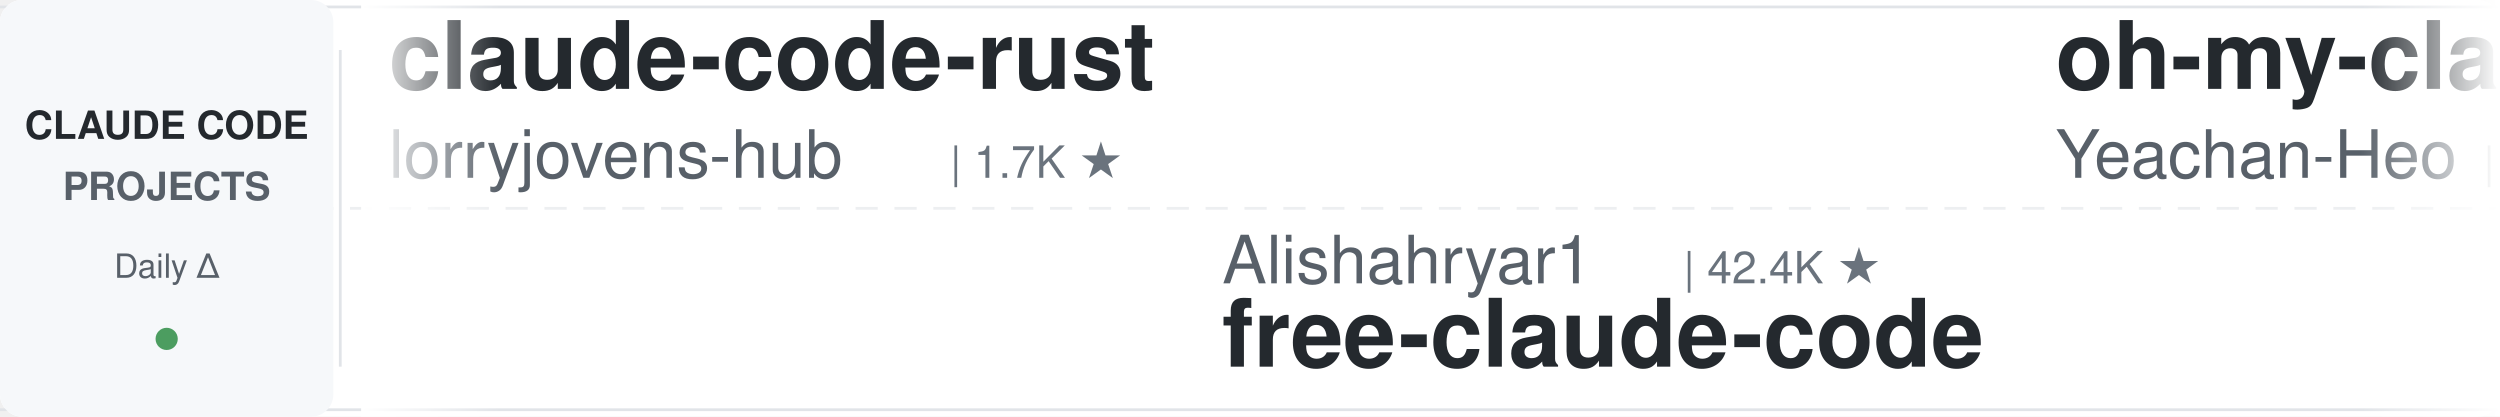
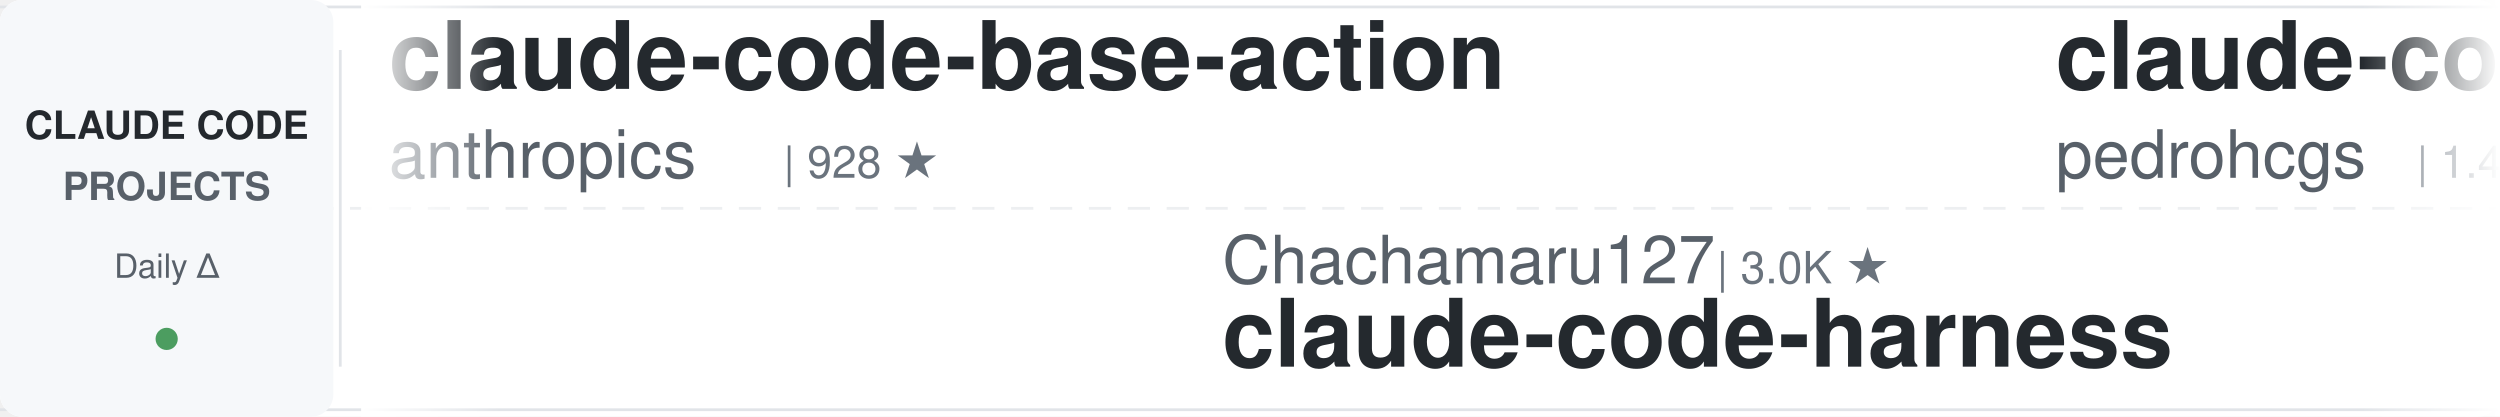
<svg xmlns="http://www.w3.org/2000/svg" width="900" height="150">
  <defs>
    <linearGradient id="leftFade" x1="0%" y1="0%" x2="100%" y2="0%">
      <stop offset="0%" style="stop-color:#ffffff;stop-opacity:1" />
      <stop offset="100%" style="stop-color:#ffffff;stop-opacity:0" />
    </linearGradient>
    <linearGradient id="rightFade" x1="0%" y1="0%" x2="100%" y2="0%">
      <stop offset="0%" style="stop-color:#ffffff;stop-opacity:0" />
      <stop offset="100%" style="stop-color:#ffffff;stop-opacity:1" />
    </linearGradient>
  </defs>
  <rect width="900" height="150" fill="#ffffff" rx="8" />
  <rect x="0" y="2" width="900" height="1" fill="#e1e4e8" />
  <rect x="0" y="147" width="900" height="1" fill="#e1e4e8" />
  <line x1="0" y1="75" x2="900" y2="75" stroke="#e1e4e8" stroke-width="1" stroke-dasharray="8 6" opacity="0.6" />
  <rect x="0" y="0" width="120" height="150" fill="#f6f8fa" rx="8" />
  <text x="60" y="50" font-family="-apple-system, BlinkMacSystemFont, 'Segoe UI', Helvetica, Arial, sans-serif" font-size="14" font-weight="600" fill="#24292e" text-anchor="middle">CLAUDE CODE</text>
  <text x="60" y="72" font-family="-apple-system, BlinkMacSystemFont, 'Segoe UI', Helvetica, Arial, sans-serif" font-size="14" font-weight="600" fill="#586069" text-anchor="middle">PROJECTS</text>
  <text x="60" y="100" font-family="-apple-system, BlinkMacSystemFont, 'Segoe UI', Helvetica, Arial, sans-serif" font-size="12" font-weight="500" fill="#586069" text-anchor="middle">Daily Δ</text>
  <circle cx="60" cy="122" r="4" fill="#22863a" opacity="0.8" />
  <rect x="122" y="18" width="1" height="114" fill="#e1e4e8" />
  <clipPath id="tickerClip">
    <rect x="130" y="0" width="770" height="150" />
  </clipPath>
  <g clip-path="url(#tickerClip)">
    <g id="tickerItems">
      <animateTransform attributeName="transform" attributeType="XML" type="translate" from="0 0" to="-3000 0" dur="54s" repeatCount="indefinite" />
      <g transform="translate(0, 0)">
-         <text x="140" y="32" font-family="-apple-system, BlinkMacSystemFont, 'Segoe UI', Helvetica, Arial, sans-serif" font-size="34" font-weight="600" fill="#24292e">claude-code-rust</text>
-         <text x="140" y="64" font-family="-apple-system, BlinkMacSystemFont, 'Segoe UI', Helvetica, Arial, sans-serif" font-size="24" font-weight="400" fill="#586069">lorryjovens-hub</text>
-         <text x="342" y="64" font-family="-apple-system, BlinkMacSystemFont, 'Segoe UI', Helvetica, Arial, sans-serif" font-size="16" font-weight="500" fill="#6a737d">| 1.7K ★</text>
+         <text x="140" y="32" font-family="-apple-system, BlinkMacSystemFont, 'Segoe UI', Helvetica, Arial, sans-serif" font-size="34" font-weight="600" fill="#24292e">claude-code-base-action</text>
+         <text x="140" y="64" font-family="-apple-system, BlinkMacSystemFont, 'Segoe UI', Helvetica, Arial, sans-serif" font-size="24" font-weight="400" fill="#586069">anthropics</text>
+         <text x="282" y="64" font-family="-apple-system, BlinkMacSystemFont, 'Segoe UI', Helvetica, Arial, sans-serif" font-size="16" font-weight="500" fill="#6a737d">| 928 ★</text>
      </g>
      <g transform="translate(300, 0)">
-         <text x="140" y="102" font-family="-apple-system, BlinkMacSystemFont, 'Segoe UI', Helvetica, Arial, sans-serif" font-size="24" font-weight="400" fill="#586069">Alishahryar1</text>
-         <text x="306" y="102" font-family="-apple-system, BlinkMacSystemFont, 'Segoe UI', Helvetica, Arial, sans-serif" font-size="16" font-weight="500" fill="#6a737d">| 42.4K ★</text>
-         <text x="140" y="132" font-family="-apple-system, BlinkMacSystemFont, 'Segoe UI', Helvetica, Arial, sans-serif" font-size="34" font-weight="600" fill="#24292e">free-claude-code</text>
+         <text x="140" y="102" font-family="-apple-system, BlinkMacSystemFont, 'Segoe UI', Helvetica, Arial, sans-serif" font-size="24" font-weight="400" fill="#586069">Chachamaru127</text>
+         <text x="318" y="102" font-family="-apple-system, BlinkMacSystemFont, 'Segoe UI', Helvetica, Arial, sans-serif" font-size="16" font-weight="500" fill="#6a737d">| 3.0K ★</text>
+         <text x="140" y="132" font-family="-apple-system, BlinkMacSystemFont, 'Segoe UI', Helvetica, Arial, sans-serif" font-size="34" font-weight="600" fill="#24292e">claude-code-harness</text>
      </g>
      <g transform="translate(600, 0)">
-         <text x="140" y="32" font-family="-apple-system, BlinkMacSystemFont, 'Segoe UI', Helvetica, Arial, sans-serif" font-size="34" font-weight="600" fill="#24292e">oh-my-claudecode</text>
-         <text x="140" y="64" font-family="-apple-system, BlinkMacSystemFont, 'Segoe UI', Helvetica, Arial, sans-serif" font-size="24" font-weight="400" fill="#586069">Yeachan-Heo</text>
-         <text x="294" y="64" font-family="-apple-system, BlinkMacSystemFont, 'Segoe UI', Helvetica, Arial, sans-serif" font-size="16" font-weight="500" fill="#6a737d">| 38.1K ★</text>
+         <text x="140" y="32" font-family="-apple-system, BlinkMacSystemFont, 'Segoe UI', Helvetica, Arial, sans-serif" font-size="34" font-weight="600" fill="#24292e">claude-code-my-workflow</text>
+         <text x="140" y="64" font-family="-apple-system, BlinkMacSystemFont, 'Segoe UI', Helvetica, Arial, sans-serif" font-size="24" font-weight="400" fill="#586069">pedrohcgs</text>
+         <text x="270" y="64" font-family="-apple-system, BlinkMacSystemFont, 'Segoe UI', Helvetica, Arial, sans-serif" font-size="16" font-weight="500" fill="#6a737d">| 1.4K ★</text>
      </g>
      <g transform="translate(900, 0)">
-         <text x="140" y="102" font-family="-apple-system, BlinkMacSystemFont, 'Segoe UI', Helvetica, Arial, sans-serif" font-size="24" font-weight="400" fill="#586069">daymade</text>
-         <text x="246" y="102" font-family="-apple-system, BlinkMacSystemFont, 'Segoe UI', Helvetica, Arial, sans-serif" font-size="16" font-weight="500" fill="#6a737d">| 1.3K ★</text>
-         <text x="140" y="132" font-family="-apple-system, BlinkMacSystemFont, 'Segoe UI', Helvetica, Arial, sans-serif" font-size="34" font-weight="600" fill="#24292e">claude-code-skills</text>
+         <text x="140" y="102" font-family="-apple-system, BlinkMacSystemFont, 'Segoe UI', Helvetica, Arial, sans-serif" font-size="24" font-weight="400" fill="#586069">rohitg00</text>
+         <text x="258" y="102" font-family="-apple-system, BlinkMacSystemFont, 'Segoe UI', Helvetica, Arial, sans-serif" font-size="16" font-weight="500" fill="#6a737d">| 2.4K ★</text>
+         <text x="140" y="132" font-family="-apple-system, BlinkMacSystemFont, 'Segoe UI', Helvetica, Arial, sans-serif" font-size="34" font-weight="600" fill="#24292e">awesome-claude-code-tool...</text>
      </g>
      <g transform="translate(1200, 0)">
-         <text x="140" y="32" font-family="-apple-system, BlinkMacSystemFont, 'Segoe UI', Helvetica, Arial, sans-serif" font-size="34" font-weight="600" fill="#24292e">claude-code-hub</text>
-         <text x="140" y="64" font-family="-apple-system, BlinkMacSystemFont, 'Segoe UI', Helvetica, Arial, sans-serif" font-size="24" font-weight="400" fill="#586069">ding113</text>
-         <text x="246" y="64" font-family="-apple-system, BlinkMacSystemFont, 'Segoe UI', Helvetica, Arial, sans-serif" font-size="16" font-weight="500" fill="#6a737d">| 3.3K ★</text>
+         <text x="140" y="32" font-family="-apple-system, BlinkMacSystemFont, 'Segoe UI', Helvetica, Arial, sans-serif" font-size="34" font-weight="600" fill="#24292e">Dive-into-Claude-Code</text>
+         <text x="140" y="64" font-family="-apple-system, BlinkMacSystemFont, 'Segoe UI', Helvetica, Arial, sans-serif" font-size="24" font-weight="400" fill="#586069">VILA-Lab</text>
+         <text x="258" y="64" font-family="-apple-system, BlinkMacSystemFont, 'Segoe UI', Helvetica, Arial, sans-serif" font-size="16" font-weight="500" fill="#6a737d">| 2.0K ★</text>
      </g>
      <g transform="translate(1500, 0)">
-         <text x="140" y="102" font-family="-apple-system, BlinkMacSystemFont, 'Segoe UI', Helvetica, Arial, sans-serif" font-size="24" font-weight="400" fill="#586069">disler</text>
-         <text x="234" y="102" font-family="-apple-system, BlinkMacSystemFont, 'Segoe UI', Helvetica, Arial, sans-serif" font-size="16" font-weight="500" fill="#6a737d">| 1.5K ★</text>
-         <text x="140" y="132" font-family="-apple-system, BlinkMacSystemFont, 'Segoe UI', Helvetica, Arial, sans-serif" font-size="34" font-weight="600" fill="#24292e">pi-vs-claude-code</text>
+         <text x="140" y="102" font-family="-apple-system, BlinkMacSystemFont, 'Segoe UI', Helvetica, Arial, sans-serif" font-size="24" font-weight="400" fill="#586069">feiskyer</text>
+         <text x="258" y="102" font-family="-apple-system, BlinkMacSystemFont, 'Segoe UI', Helvetica, Arial, sans-serif" font-size="16" font-weight="500" fill="#6a737d">| 1.6K ★</text>
+         <text x="140" y="132" font-family="-apple-system, BlinkMacSystemFont, 'Segoe UI', Helvetica, Arial, sans-serif" font-size="34" font-weight="600" fill="#24292e">claude-code-settings</text>
      </g>
      <g transform="translate(1800, 0)">
-         <text x="140" y="32" font-family="-apple-system, BlinkMacSystemFont, 'Segoe UI', Helvetica, Arial, sans-serif" font-size="34" font-weight="600" fill="#24292e">my-claude-code-setup</text>
-         <text x="140" y="64" font-family="-apple-system, BlinkMacSystemFont, 'Segoe UI', Helvetica, Arial, sans-serif" font-size="24" font-weight="400" fill="#586069">centminmod</text>
-         <text x="282" y="64" font-family="-apple-system, BlinkMacSystemFont, 'Segoe UI', Helvetica, Arial, sans-serif" font-size="16" font-weight="500" fill="#6a737d">| 2.5K ★</text>
+         <text x="140" y="32" font-family="-apple-system, BlinkMacSystemFont, 'Segoe UI', Helvetica, Arial, sans-serif" font-size="34" font-weight="600" fill="#24292e">claude-code-best-practic...</text>
+         <text x="140" y="64" font-family="-apple-system, BlinkMacSystemFont, 'Segoe UI', Helvetica, Arial, sans-serif" font-size="24" font-weight="400" fill="#586069">shanraisshan</text>
+         <text x="306" y="64" font-family="-apple-system, BlinkMacSystemFont, 'Segoe UI', Helvetica, Arial, sans-serif" font-size="16" font-weight="500" fill="#6a737d">| 63.5K ★</text>
      </g>
      <g transform="translate(2100, 0)">
-         <text x="140" y="102" font-family="-apple-system, BlinkMacSystemFont, 'Segoe UI', Helvetica, Arial, sans-serif" font-size="24" font-weight="400" fill="#586069">fuergaosi233</text>
-         <text x="306" y="102" font-family="-apple-system, BlinkMacSystemFont, 'Segoe UI', Helvetica, Arial, sans-serif" font-size="16" font-weight="500" fill="#6a737d">| 2.8K ★</text>
-         <text x="140" y="132" font-family="-apple-system, BlinkMacSystemFont, 'Segoe UI', Helvetica, Arial, sans-serif" font-size="34" font-weight="600" fill="#24292e">claude-code-proxy</text>
+         <text x="140" y="102" font-family="-apple-system, BlinkMacSystemFont, 'Segoe UI', Helvetica, Arial, sans-serif" font-size="24" font-weight="400" fill="#586069">SeemSeam</text>
+         <text x="258" y="102" font-family="-apple-system, BlinkMacSystemFont, 'Segoe UI', Helvetica, Arial, sans-serif" font-size="16" font-weight="500" fill="#6a737d">| 3.3K ★</text>
+         <text x="140" y="132" font-family="-apple-system, BlinkMacSystemFont, 'Segoe UI', Helvetica, Arial, sans-serif" font-size="34" font-weight="600" fill="#24292e">claude_codex_bridge</text>
      </g>
      <g transform="translate(2400, 0)">
-         <text x="140" y="32" font-family="-apple-system, BlinkMacSystemFont, 'Segoe UI', Helvetica, Arial, sans-serif" font-size="34" font-weight="600" fill="#24292e">edmunds-claude-code</text>
-         <text x="140" y="64" font-family="-apple-system, BlinkMacSystemFont, 'Segoe UI', Helvetica, Arial, sans-serif" font-size="24" font-weight="400" fill="#586069">edmund-io</text>
-         <text x="270" y="64" font-family="-apple-system, BlinkMacSystemFont, 'Segoe UI', Helvetica, Arial, sans-serif" font-size="16" font-weight="500" fill="#6a737d">| 1.5K ★</text>
+         <text x="140" y="32" font-family="-apple-system, BlinkMacSystemFont, 'Segoe UI', Helvetica, Arial, sans-serif" font-size="34" font-weight="600" fill="#24292e">how-claude-code-works</text>
+         <text x="140" y="64" font-family="-apple-system, BlinkMacSystemFont, 'Segoe UI', Helvetica, Arial, sans-serif" font-size="24" font-weight="400" fill="#586069">Windy3f3f3f3f</text>
+         <text x="318" y="64" font-family="-apple-system, BlinkMacSystemFont, 'Segoe UI', Helvetica, Arial, sans-serif" font-size="16" font-weight="500" fill="#6a737d">| 3.3K ★</text>
      </g>
      <g transform="translate(2700, 0)">
-         <text x="140" y="102" font-family="-apple-system, BlinkMacSystemFont, 'Segoe UI', Helvetica, Arial, sans-serif" font-size="24" font-weight="400" fill="#586069">nicedreamzapp</text>
-         <text x="318" y="102" font-family="-apple-system, BlinkMacSystemFont, 'Segoe UI', Helvetica, Arial, sans-serif" font-size="16" font-weight="500" fill="#6a737d">| 3.0K ★</text>
-         <text x="140" y="132" font-family="-apple-system, BlinkMacSystemFont, 'Segoe UI', Helvetica, Arial, sans-serif" font-size="34" font-weight="600" fill="#24292e">claude-code-local</text>
+         <text x="140" y="102" font-family="-apple-system, BlinkMacSystemFont, 'Segoe UI', Helvetica, Arial, sans-serif" font-size="24" font-weight="400" fill="#586069">Cranot</text>
+         <text x="234" y="102" font-family="-apple-system, BlinkMacSystemFont, 'Segoe UI', Helvetica, Arial, sans-serif" font-size="16" font-weight="500" fill="#6a737d">| 2.9K ★</text>
+         <text x="140" y="132" font-family="-apple-system, BlinkMacSystemFont, 'Segoe UI', Helvetica, Arial, sans-serif" font-size="34" font-weight="600" fill="#24292e">claude-code-guide</text>
      </g>
      <g transform="translate(3000, 0)">
-         <text x="140" y="32" font-family="-apple-system, BlinkMacSystemFont, 'Segoe UI', Helvetica, Arial, sans-serif" font-size="34" font-weight="600" fill="#24292e">claude-code-rust</text>
-         <text x="140" y="64" font-family="-apple-system, BlinkMacSystemFont, 'Segoe UI', Helvetica, Arial, sans-serif" font-size="24" font-weight="400" fill="#586069">lorryjovens-hub</text>
-         <text x="342" y="64" font-family="-apple-system, BlinkMacSystemFont, 'Segoe UI', Helvetica, Arial, sans-serif" font-size="16" font-weight="500" fill="#6a737d">| 1.7K ★</text>
+         <text x="140" y="32" font-family="-apple-system, BlinkMacSystemFont, 'Segoe UI', Helvetica, Arial, sans-serif" font-size="34" font-weight="600" fill="#24292e">claude-code-base-action</text>
+         <text x="140" y="64" font-family="-apple-system, BlinkMacSystemFont, 'Segoe UI', Helvetica, Arial, sans-serif" font-size="24" font-weight="400" fill="#586069">anthropics</text>
+         <text x="282" y="64" font-family="-apple-system, BlinkMacSystemFont, 'Segoe UI', Helvetica, Arial, sans-serif" font-size="16" font-weight="500" fill="#6a737d">| 928 ★</text>
      </g>
      <g transform="translate(3300, 0)">
-         <text x="140" y="102" font-family="-apple-system, BlinkMacSystemFont, 'Segoe UI', Helvetica, Arial, sans-serif" font-size="24" font-weight="400" fill="#586069">Alishahryar1</text>
-         <text x="306" y="102" font-family="-apple-system, BlinkMacSystemFont, 'Segoe UI', Helvetica, Arial, sans-serif" font-size="16" font-weight="500" fill="#6a737d">| 42.4K ★</text>
-         <text x="140" y="132" font-family="-apple-system, BlinkMacSystemFont, 'Segoe UI', Helvetica, Arial, sans-serif" font-size="34" font-weight="600" fill="#24292e">free-claude-code</text>
+         <text x="140" y="102" font-family="-apple-system, BlinkMacSystemFont, 'Segoe UI', Helvetica, Arial, sans-serif" font-size="24" font-weight="400" fill="#586069">Chachamaru127</text>
+         <text x="318" y="102" font-family="-apple-system, BlinkMacSystemFont, 'Segoe UI', Helvetica, Arial, sans-serif" font-size="16" font-weight="500" fill="#6a737d">| 3.0K ★</text>
+         <text x="140" y="132" font-family="-apple-system, BlinkMacSystemFont, 'Segoe UI', Helvetica, Arial, sans-serif" font-size="34" font-weight="600" fill="#24292e">claude-code-harness</text>
      </g>
      <g transform="translate(3600, 0)">
-         <text x="140" y="32" font-family="-apple-system, BlinkMacSystemFont, 'Segoe UI', Helvetica, Arial, sans-serif" font-size="34" font-weight="600" fill="#24292e">oh-my-claudecode</text>
-         <text x="140" y="64" font-family="-apple-system, BlinkMacSystemFont, 'Segoe UI', Helvetica, Arial, sans-serif" font-size="24" font-weight="400" fill="#586069">Yeachan-Heo</text>
-         <text x="294" y="64" font-family="-apple-system, BlinkMacSystemFont, 'Segoe UI', Helvetica, Arial, sans-serif" font-size="16" font-weight="500" fill="#6a737d">| 38.1K ★</text>
+         <text x="140" y="32" font-family="-apple-system, BlinkMacSystemFont, 'Segoe UI', Helvetica, Arial, sans-serif" font-size="34" font-weight="600" fill="#24292e">claude-code-my-workflow</text>
+         <text x="140" y="64" font-family="-apple-system, BlinkMacSystemFont, 'Segoe UI', Helvetica, Arial, sans-serif" font-size="24" font-weight="400" fill="#586069">pedrohcgs</text>
+         <text x="270" y="64" font-family="-apple-system, BlinkMacSystemFont, 'Segoe UI', Helvetica, Arial, sans-serif" font-size="16" font-weight="500" fill="#6a737d">| 1.4K ★</text>
      </g>
      <g transform="translate(3900, 0)">
-         <text x="140" y="102" font-family="-apple-system, BlinkMacSystemFont, 'Segoe UI', Helvetica, Arial, sans-serif" font-size="24" font-weight="400" fill="#586069">daymade</text>
-         <text x="246" y="102" font-family="-apple-system, BlinkMacSystemFont, 'Segoe UI', Helvetica, Arial, sans-serif" font-size="16" font-weight="500" fill="#6a737d">| 1.3K ★</text>
-         <text x="140" y="132" font-family="-apple-system, BlinkMacSystemFont, 'Segoe UI', Helvetica, Arial, sans-serif" font-size="34" font-weight="600" fill="#24292e">claude-code-skills</text>
+         <text x="140" y="102" font-family="-apple-system, BlinkMacSystemFont, 'Segoe UI', Helvetica, Arial, sans-serif" font-size="24" font-weight="400" fill="#586069">rohitg00</text>
+         <text x="258" y="102" font-family="-apple-system, BlinkMacSystemFont, 'Segoe UI', Helvetica, Arial, sans-serif" font-size="16" font-weight="500" fill="#6a737d">| 2.4K ★</text>
+         <text x="140" y="132" font-family="-apple-system, BlinkMacSystemFont, 'Segoe UI', Helvetica, Arial, sans-serif" font-size="34" font-weight="600" fill="#24292e">awesome-claude-code-tool...</text>
      </g>
    </g>
  </g>
  <rect x="130" y="0" width="50" height="150" fill="url(#leftFade)" />
  <rect x="850" y="0" width="50" height="150" fill="url(#rightFade)" />
</svg>
